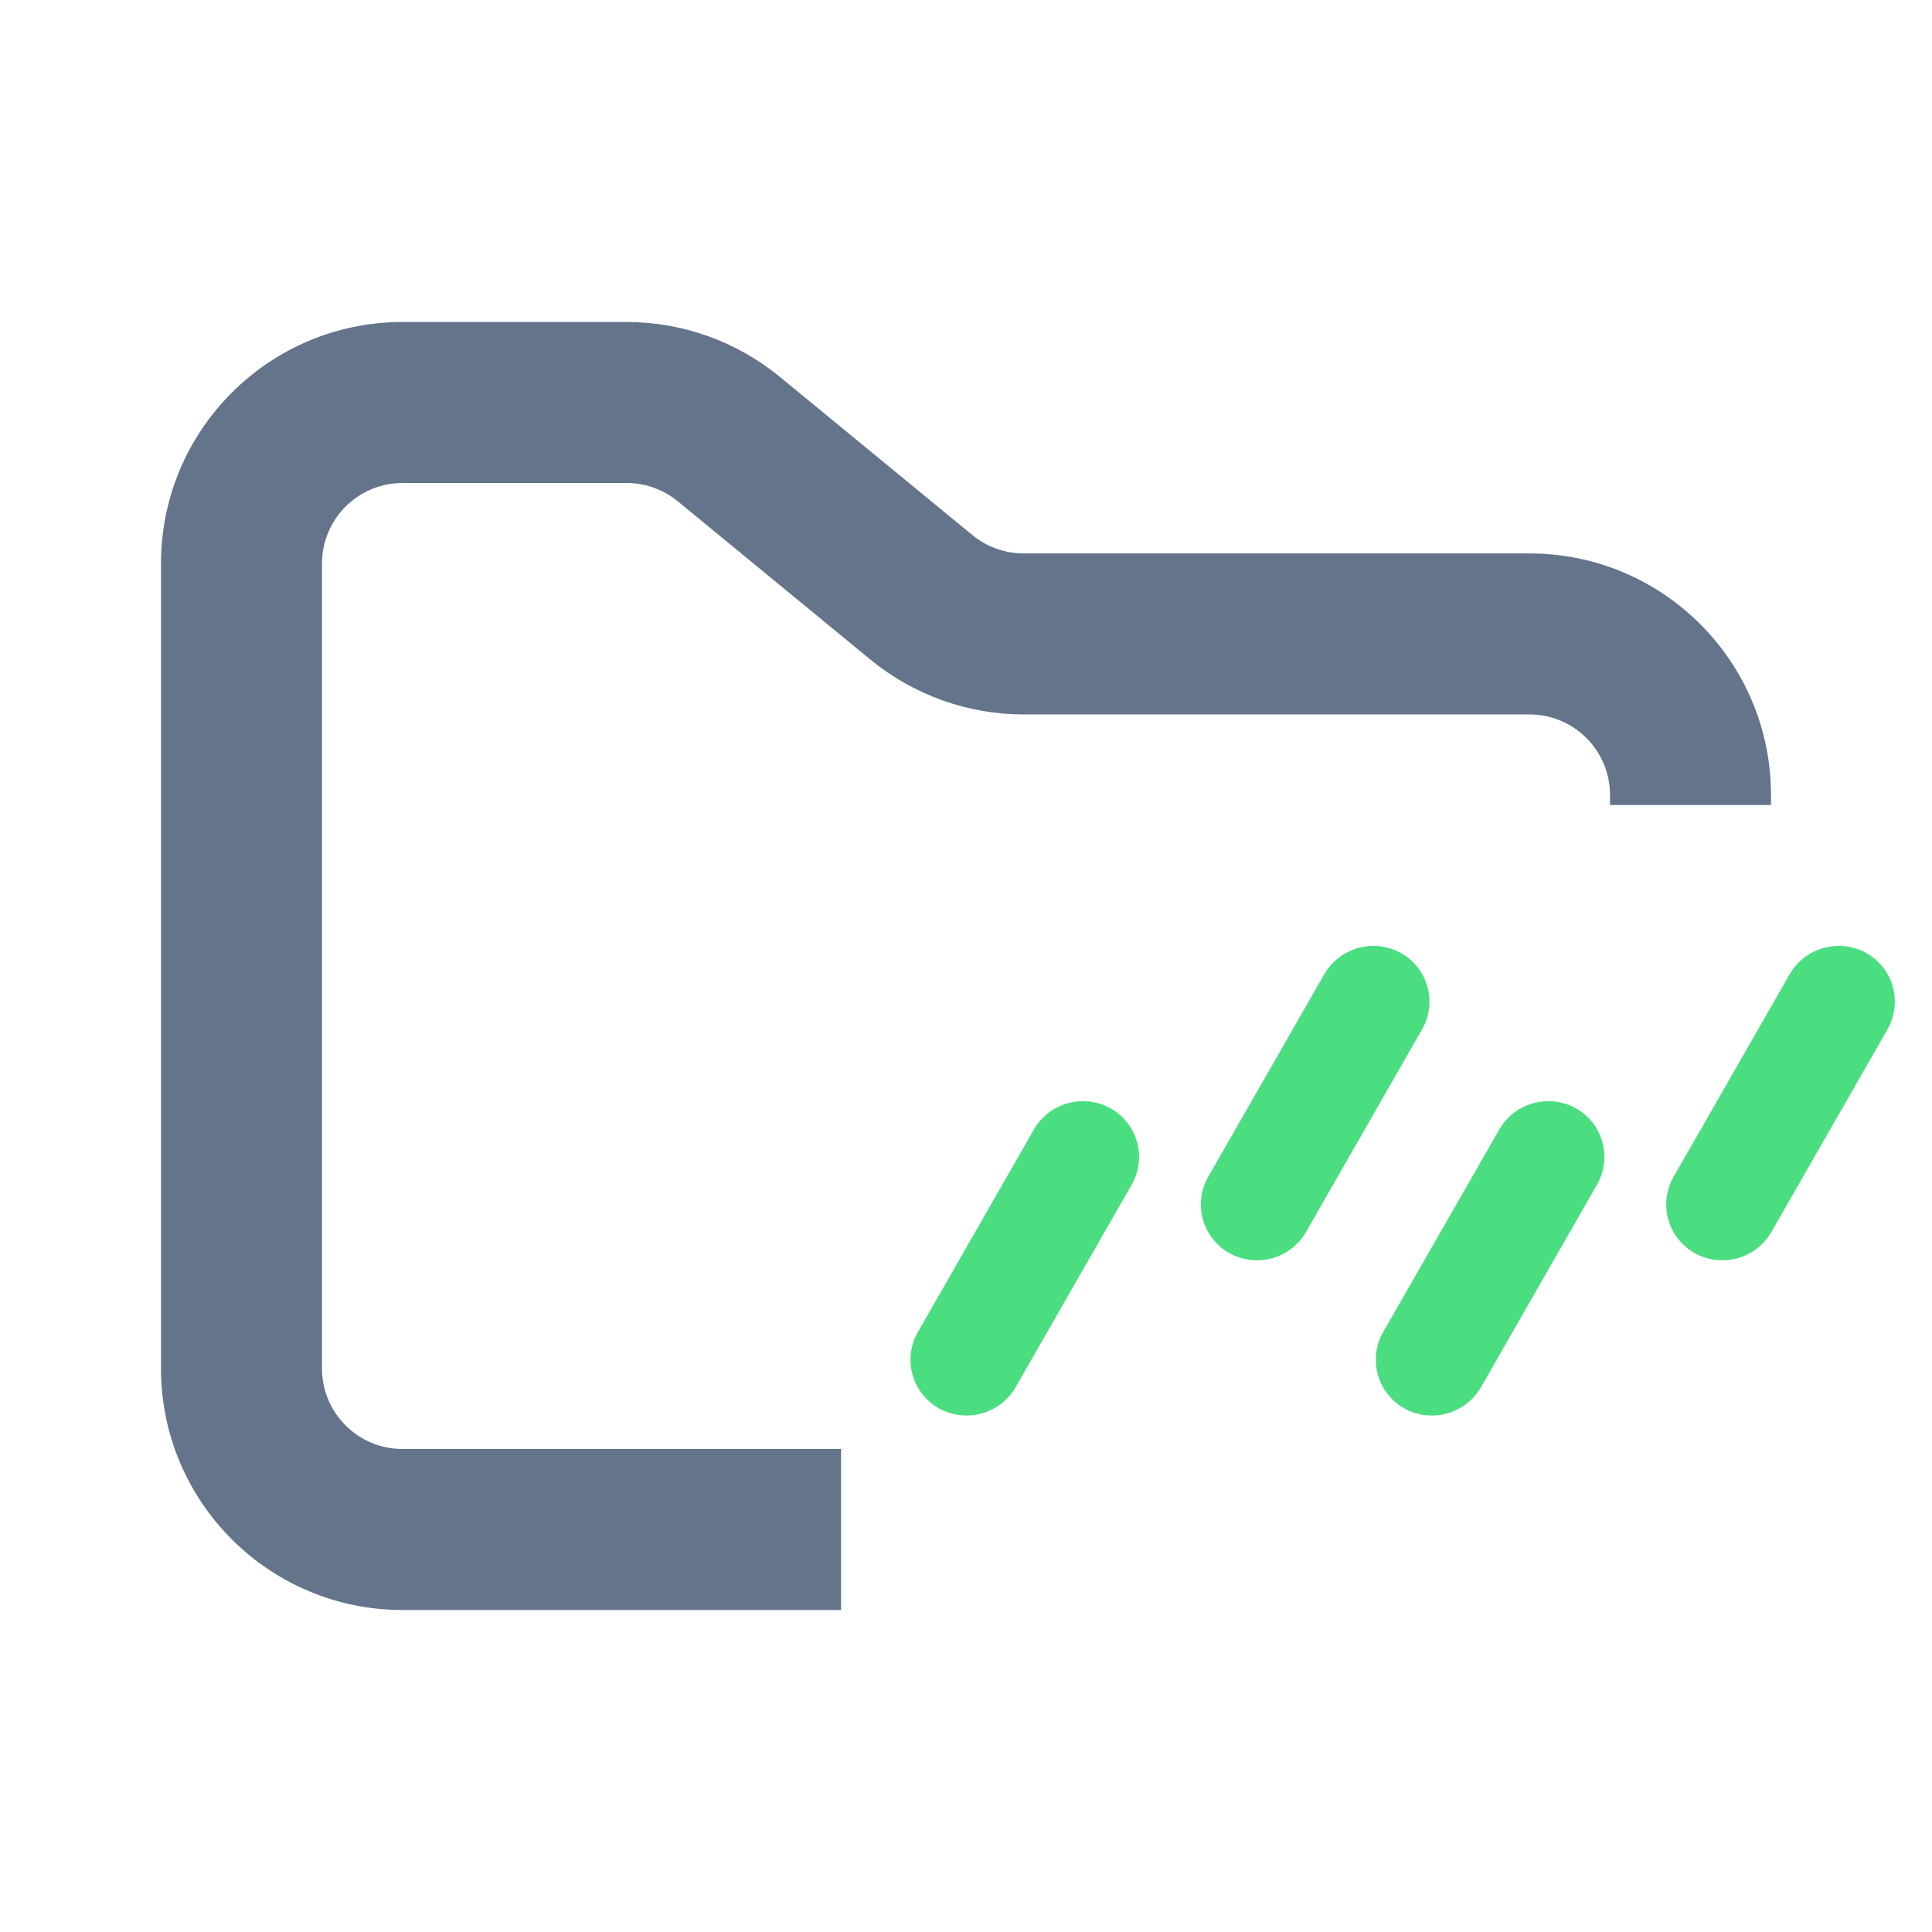
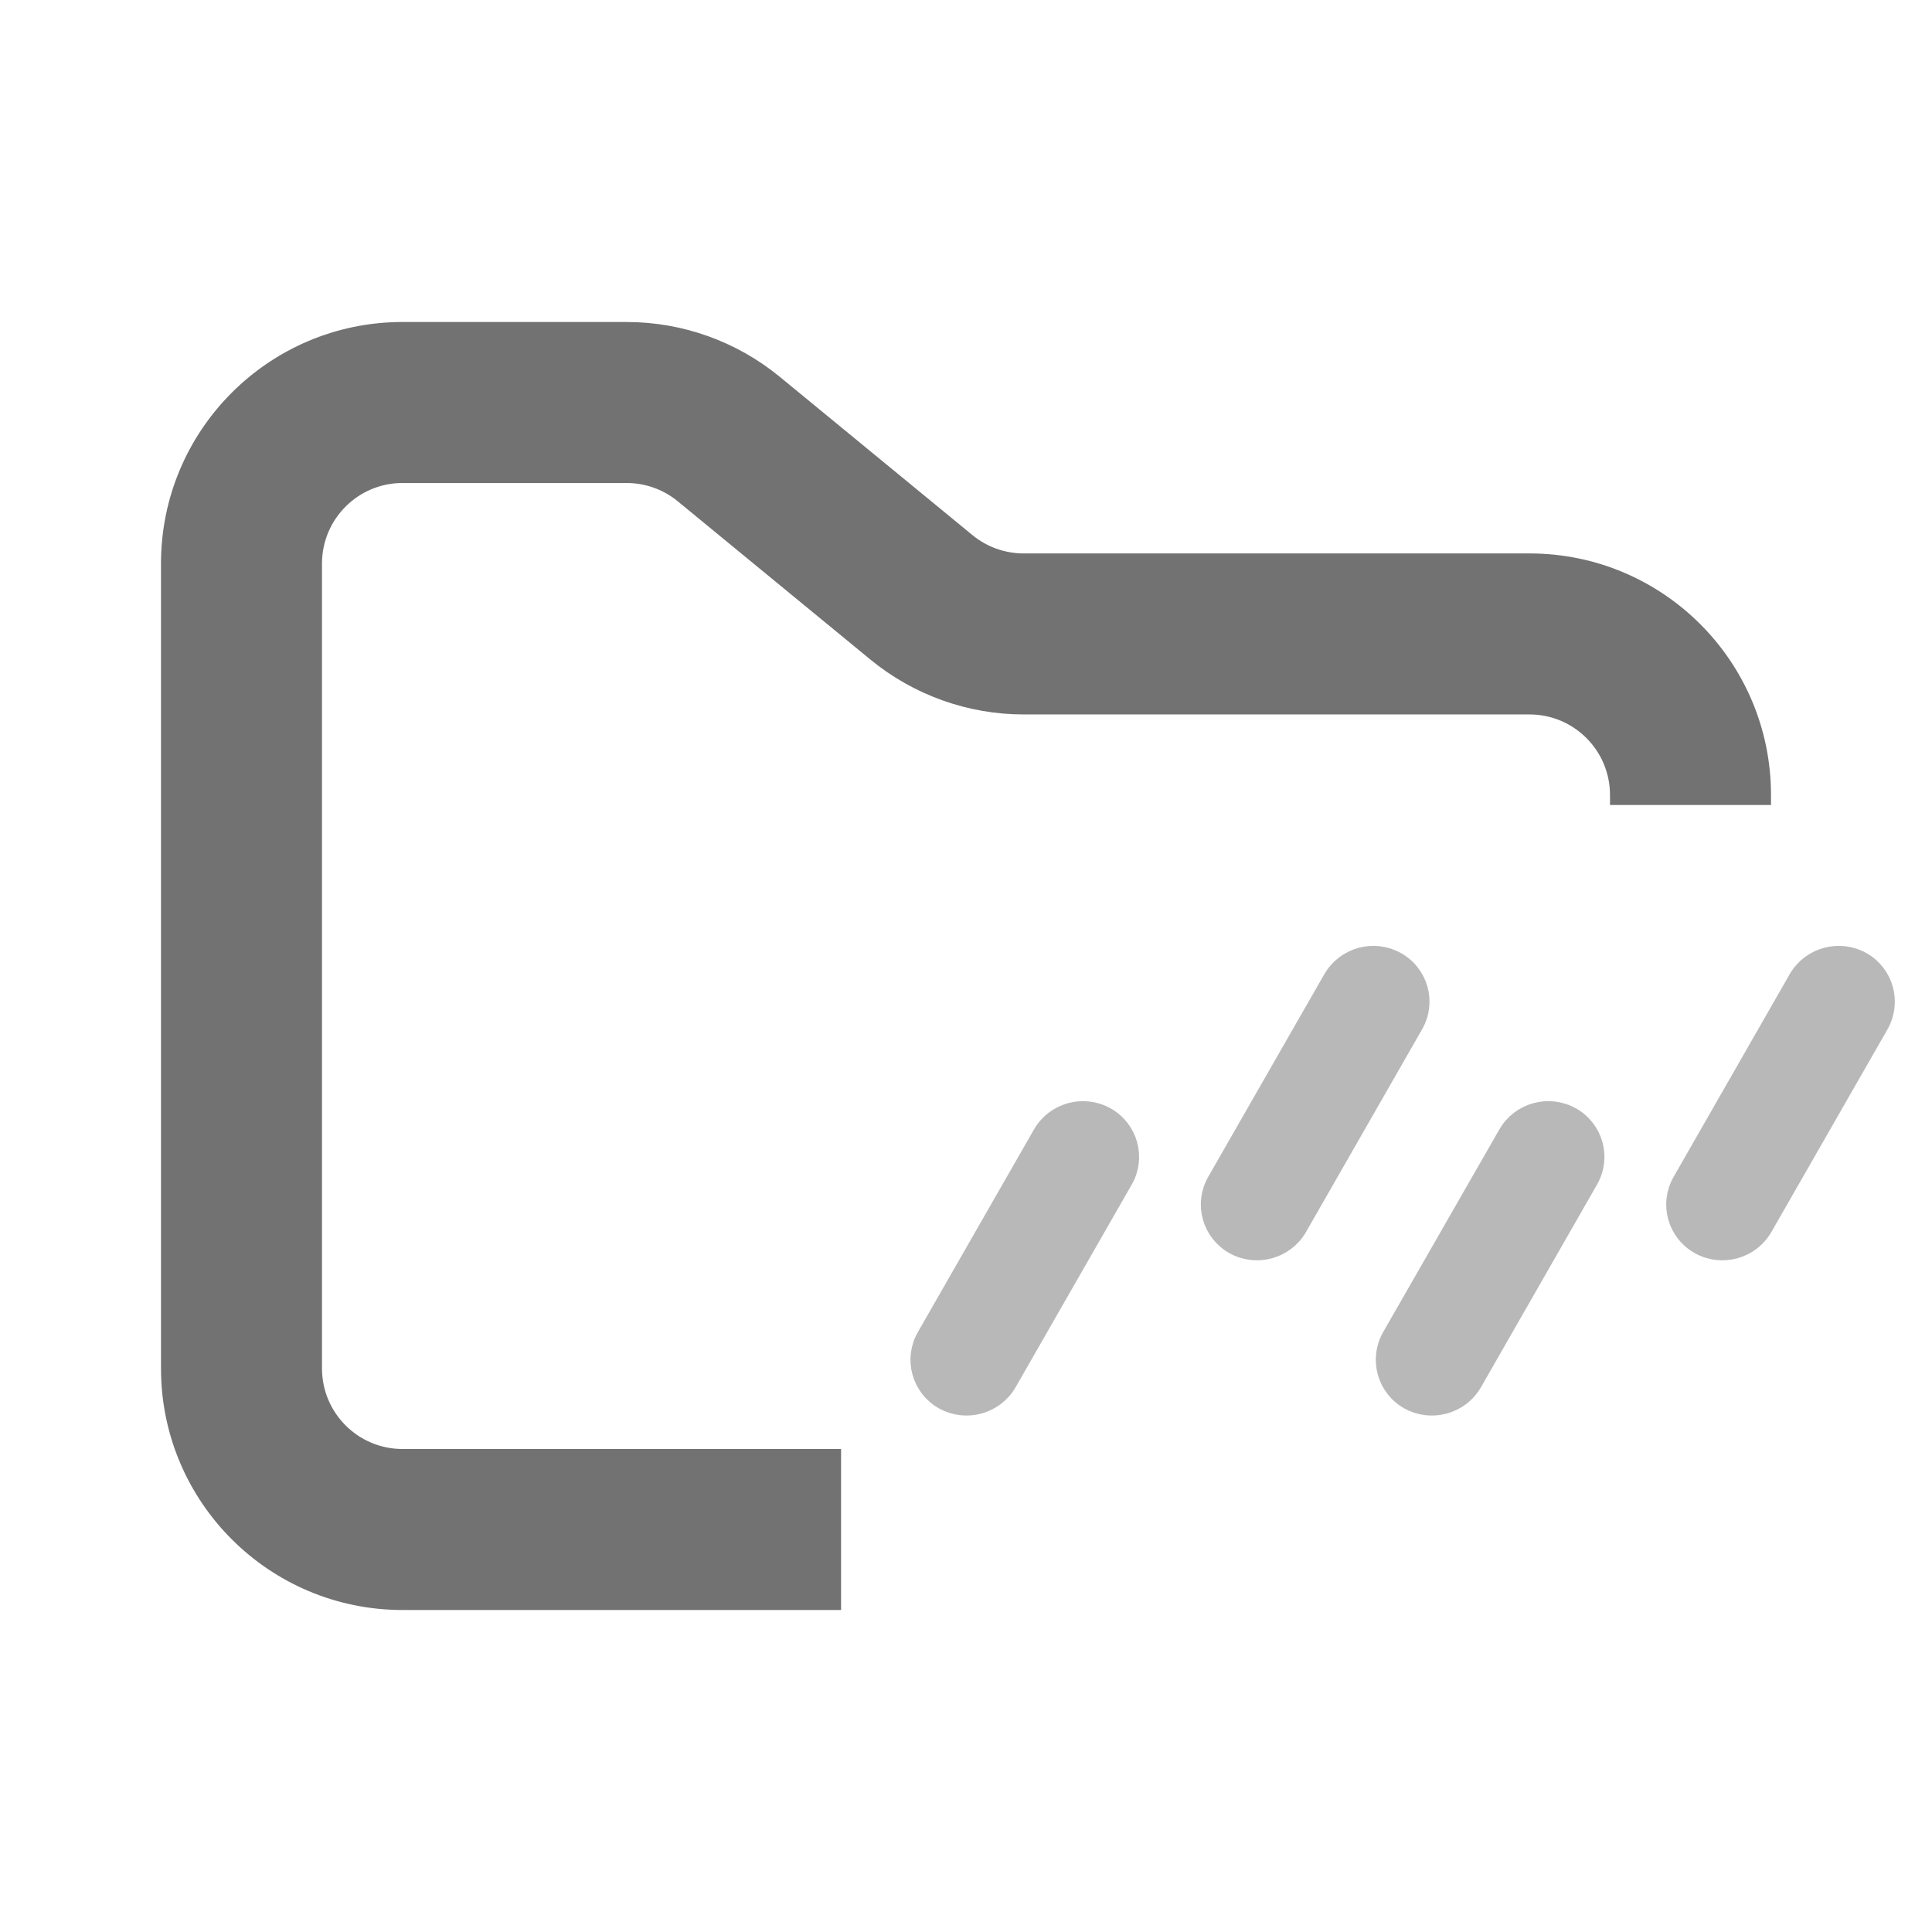
<svg xmlns="http://www.w3.org/2000/svg" width="24" height="24" viewBox="0 0 24 24" fill="none">
-   <path fill-rule="evenodd" clip-rule="evenodd" d="M5 4C3.343 4 2 5.343 2 7V17C2 18.657 3.343 20 5 20H10.448V18H5C4.448 18 4 17.552 4 17V7C4 6.448 4.448 6 5 6H7.784C8.015 6 8.24 6.08 8.419 6.227L10.812 8.193C11.349 8.634 12.022 8.875 12.716 8.875H19C19.552 8.875 20 9.323 20 9.875V10H22V9.875C22 8.218 20.657 6.875 19 6.875H12.716C12.485 6.875 12.26 6.795 12.081 6.648L9.688 4.682C9.151 4.241 8.478 4 7.784 4H5Z" fill="#64748B" />
-   <path d="M13.95 14.654C14.107 14.38 14.011 14.031 13.734 13.877C13.459 13.723 13.109 13.82 12.952 14.094L11.511 16.609C11.353 16.884 11.45 17.232 11.726 17.387C12.002 17.54 12.351 17.443 12.508 17.17L13.95 14.654ZM17.557 12.725C17.715 12.451 17.618 12.102 17.341 11.948C17.066 11.794 16.716 11.891 16.559 12.165L15.118 14.68C14.96 14.955 15.057 15.303 15.333 15.458C15.609 15.612 15.959 15.515 16.116 15.241L17.557 12.725ZM23.338 12.726C23.495 12.451 23.399 12.102 23.123 11.948C22.847 11.794 22.497 11.891 22.34 12.165L20.899 14.681C20.741 14.955 20.838 15.303 21.114 15.458C21.39 15.612 21.74 15.515 21.897 15.241L23.338 12.726ZM19.73 14.654C19.888 14.38 19.791 14.031 19.515 13.877C19.239 13.723 18.889 13.82 18.733 14.094L17.291 16.609C17.134 16.884 17.23 17.232 17.506 17.387C17.782 17.54 18.132 17.443 18.289 17.17L19.73 14.654Z" fill="#4ADE80" stroke="#4ADE80" stroke-width="0.25" />
+   <path fill-rule="evenodd" clip-rule="evenodd" d="M5 4C3.343 4 2 5.343 2 7V17C2 18.657 3.343 20 5 20H10.448V18H5C4.448 18 4 17.552 4 17V7C4 6.448 4.448 6 5 6H7.784C8.015 6 8.24 6.08 8.419 6.227L10.812 8.193C11.349 8.634 12.022 8.875 12.716 8.875H19C19.552 8.875 20 9.323 20 9.875V10H22V9.875C22 8.218 20.657 6.875 19 6.875H12.716C12.485 6.875 12.26 6.795 12.081 6.648L9.688 4.682C9.151 4.241 8.478 4 7.784 4H5Z" fill="#727272" />
+   <path d="M13.95 14.654C14.107 14.38 14.011 14.031 13.734 13.877C13.459 13.723 13.109 13.82 12.952 14.094L11.511 16.609C11.353 16.884 11.45 17.232 11.726 17.387C12.002 17.54 12.351 17.443 12.508 17.17L13.95 14.654ZM17.557 12.725C17.715 12.451 17.618 12.102 17.341 11.948C17.066 11.794 16.716 11.891 16.559 12.165L15.118 14.68C14.96 14.955 15.057 15.303 15.333 15.458C15.609 15.612 15.959 15.515 16.116 15.241L17.557 12.725ZM23.338 12.726C23.495 12.451 23.399 12.102 23.123 11.948C22.847 11.794 22.497 11.891 22.34 12.165L20.899 14.681C20.741 14.955 20.838 15.303 21.114 15.458C21.39 15.612 21.74 15.515 21.897 15.241L23.338 12.726ZM19.73 14.654C19.888 14.38 19.791 14.031 19.515 13.877C19.239 13.723 18.889 13.82 18.733 14.094L17.291 16.609C17.134 16.884 17.23 17.232 17.506 17.387C17.782 17.54 18.132 17.443 18.289 17.17L19.73 14.654Z" fill="#B8B8B8" stroke="#B8B8B8" stroke-width="0.25" />
</svg>
